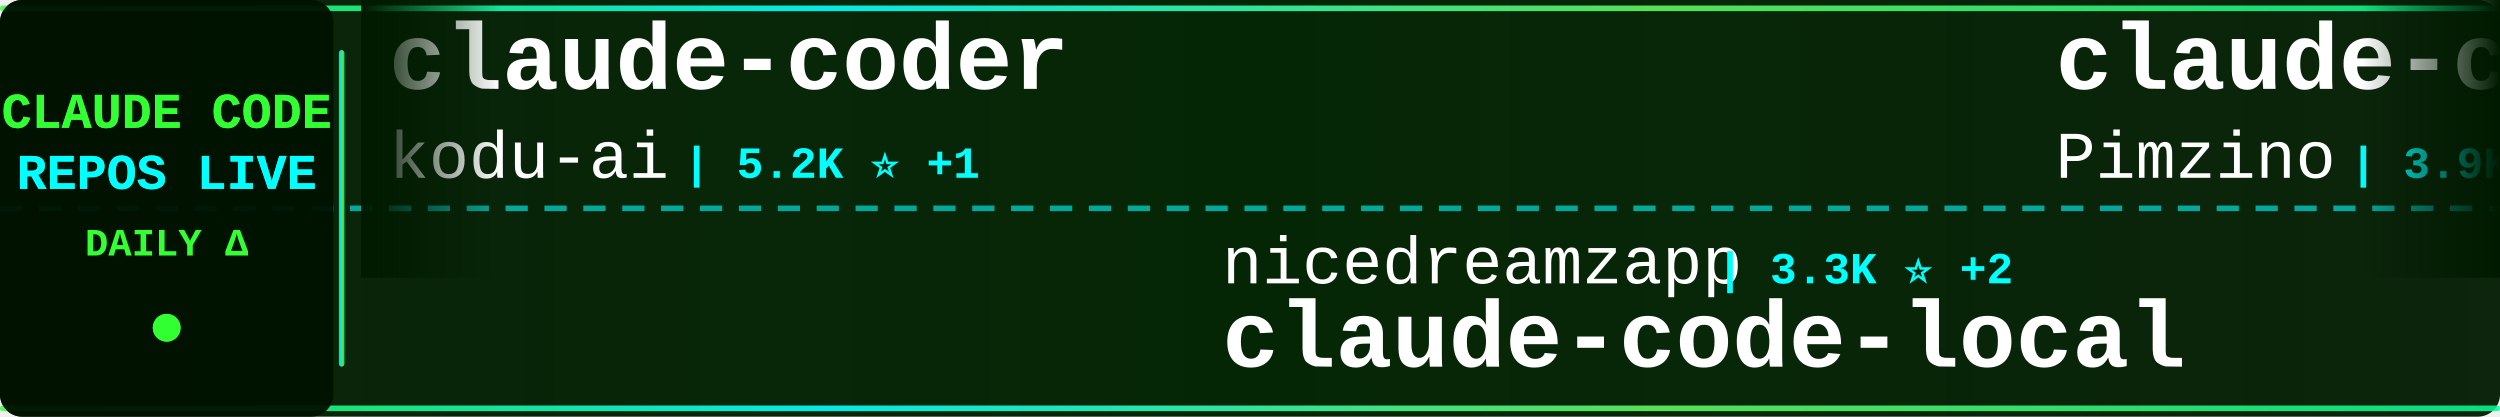
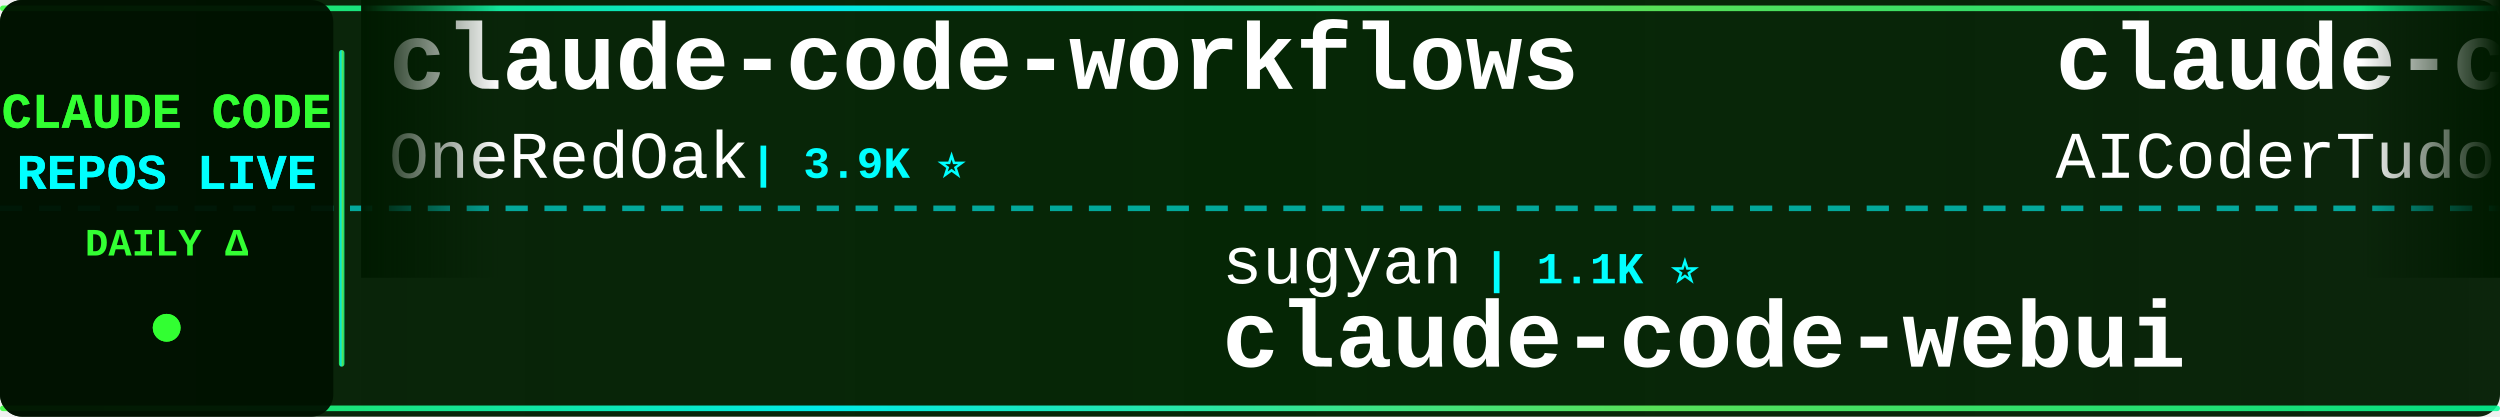
<svg xmlns="http://www.w3.org/2000/svg" width="900" height="150">
  <defs>
    <linearGradient id="tickerBg" x1="0%" y1="0%" x2="100%" y2="0%">
      <stop offset="0%" style="stop-color:#001a00;stop-opacity:0.95" />
      <stop offset="50%" style="stop-color:#002200;stop-opacity:0.98" />
      <stop offset="100%" style="stop-color:#001a00;stop-opacity:0.95" />
    </linearGradient>
    <linearGradient id="borderGrad" x1="0%" y1="0%" x2="100%" y2="0%">
      <stop offset="0%" style="stop-color:#33ff33;stop-opacity:0.85">
        <animate attributeName="stop-opacity" values="0.85;1;0.85" dur="2s" repeatCount="indefinite" />
      </stop>
      <stop offset="33%" style="stop-color:#00ffff;stop-opacity:0.9">
        <animate attributeName="stop-opacity" values="0.9;1;0.9" dur="2.2s" repeatCount="indefinite" />
      </stop>
      <stop offset="66%" style="stop-color:#66ff66;stop-opacity:0.85">
        <animate attributeName="stop-opacity" values="0.85;1;0.85" dur="1.8s" repeatCount="indefinite" />
      </stop>
      <stop offset="100%" style="stop-color:#00ff99;stop-opacity:0.85">
        <animate attributeName="stop-opacity" values="0.85;1;0.85" dur="2s" repeatCount="indefinite" />
      </stop>
    </linearGradient>
    <filter id="textGlow">
      <feGaussianBlur stdDeviation="0.1" result="coloredBlur" />
      <feMerge>
        <feMergeNode in="coloredBlur" />
        <feMergeNode in="SourceGraphic" />
      </feMerge>
    </filter>
    <filter id="metricGlow">
      <feGaussianBlur stdDeviation="0.2" result="coloredBlur" />
      <feMerge>
        <feMergeNode in="coloredBlur" />
        <feMergeNode in="SourceGraphic" />
      </feMerge>
    </filter>
    <linearGradient id="leftFade" x1="0%" y1="0%" x2="100%" y2="0%">
      <stop offset="0%" style="stop-color:#001a00;stop-opacity:1" />
      <stop offset="100%" style="stop-color:#001a00;stop-opacity:0" />
    </linearGradient>
    <linearGradient id="rightFade" x1="0%" y1="0%" x2="100%" y2="0%">
      <stop offset="0%" style="stop-color:#001a00;stop-opacity:0" />
      <stop offset="100%" style="stop-color:#001a00;stop-opacity:1" />
    </linearGradient>
  </defs>
  <rect width="900" height="150" fill="url(#tickerBg)" rx="8" />
  <rect x="0" y="2" width="900" height="2" fill="url(#borderGrad)" rx="1" />
  <rect x="0" y="146" width="900" height="2" fill="url(#borderGrad)" rx="1" />
  <line x1="0" y1="75" x2="900" y2="75" stroke="#00ffff" stroke-width="2" stroke-dasharray="8 6" opacity="0.6" />
  <rect x="0" y="0" width="120" height="150" fill="#001100" opacity="0.95" rx="8" />
  <text x="60" y="46" font-family="'Courier New', monospace" font-size="18" font-weight="bold" fill="#33ff33" text-anchor="middle" filter="url(#textGlow)">
    CLAUDE CODE
  </text>
  <text x="60" y="68" font-family="'Courier New', monospace" font-size="18" font-weight="bold" fill="#00ffff" text-anchor="middle" filter="url(#textGlow)">
    REPOS LIVE
  </text>
  <text x="60" y="92" font-family="'Courier New', monospace" font-size="14" font-weight="bold" fill="#33ff33" text-anchor="middle">
    DAILY Δ
  </text>
  <circle cx="60" cy="118" r="5" fill="#33ff33" filter="url(#metricGlow)">
    <animate attributeName="r" values="4;6;4" dur="1.5s" repeatCount="indefinite" />
    <animate attributeName="opacity" values="0.6;1;0.6" dur="1.5s" repeatCount="indefinite" />
  </circle>
  <rect x="122" y="18" width="2" height="114" fill="url(#borderGrad)" rx="1" />
  <clipPath id="tickerClip">
    <rect x="130" y="0" width="770" height="150" />
  </clipPath>
  <g clip-path="url(#tickerClip)">
    <g id="tickerItems">
      <animateTransform attributeName="transform" attributeType="XML" type="translate" from="0 0" to="-3000 0" dur="54s" repeatCount="indefinite" />
      <g transform="translate(0, 0)">
-         <text x="140" y="32" font-family="'Courier New', monospace" font-size="34" font-weight="bold" fill="#ffffff">claude-coder</text>
-         <text x="140" y="64" font-family="'Courier New', monospace" font-size="24" font-weight="normal" fill="#ffffff" opacity="1.0">kodu-ai</text>
-         <text x="246" y="64" font-family="'Courier New', monospace" font-size="16" font-weight="bold" fill="#00ffff"> | 5.2K ⭐ +1</text>
+         <text x="140" y="32" font-family="'Courier New', monospace" font-size="34" font-weight="bold" fill="#ffffff">claude-code-workflows</text>
+         <text x="140" y="64" font-family="'Courier New', monospace" font-size="24" font-weight="normal" fill="#ffffff" opacity="1.0">OneRedOak</text>
+         <text x="270" y="64" font-family="'Courier New', monospace" font-size="16" font-weight="bold" fill="#00ffff"> | 3.9K ⭐</text>
      </g>
      <g transform="translate(300, 0)">
-         <text x="140" y="102" font-family="'Courier New', monospace" font-size="24" font-weight="normal" fill="#ffffff" opacity="1.0">nicedreamzapp</text>
-         <text x="318" y="102" font-family="'Courier New', monospace" font-size="16" font-weight="bold" fill="#00ffff"> | 3.3K ⭐ +2</text>
-         <text x="140" y="132" font-family="'Courier New', monospace" font-size="34" font-weight="bold" fill="#ffffff">claude-code-local</text>
+         <text x="140" y="102" font-family="'Courier New', monospace" font-size="24" font-weight="normal" fill="#ffffff" opacity="1.0">sugyan</text>
+         <text x="234" y="102" font-family="'Courier New', monospace" font-size="16" font-weight="bold" fill="#00ffff"> | 1.1K ⭐</text>
+         <text x="140" y="132" font-family="'Courier New', monospace" font-size="34" font-weight="bold" fill="#ffffff">claude-code-webui</text>
      </g>
      <g transform="translate(600, 0)">
-         <text x="140" y="32" font-family="'Courier New', monospace" font-size="34" font-weight="bold" fill="#ffffff">claude-code-spec-workflo...</text>
-         <text x="140" y="64" font-family="'Courier New', monospace" font-size="24" font-weight="normal" fill="#ffffff" opacity="1.0">Pimzino</text>
-         <text x="246" y="64" font-family="'Courier New', monospace" font-size="16" font-weight="bold" fill="#00ffff"> | 3.9K ⭐</text>
-       </g>
-       <g transform="translate(900, 0)">
-         <text x="140" y="102" font-family="'Courier New', monospace" font-size="24" font-weight="normal" fill="#ffffff" opacity="1.0">Yeachan-Heo</text>
-         <text x="294" y="102" font-family="'Courier New', monospace" font-size="16" font-weight="bold" fill="#00ffff"> | 39.5K ⭐ +3</text>
-         <text x="140" y="132" font-family="'Courier New', monospace" font-size="34" font-weight="bold" fill="#ffffff">oh-my-claudecode</text>
-       </g>
-       <g transform="translate(1200, 0)">
-         <text x="140" y="32" font-family="'Courier New', monospace" font-size="34" font-weight="bold" fill="#ffffff">claude-code-showcase</text>
-         <text x="140" y="64" font-family="'Courier New', monospace" font-size="24" font-weight="normal" fill="#ffffff" opacity="1.0">ChrisWiles</text>
-         <text x="282" y="64" font-family="'Courier New', monospace" font-size="16" font-weight="bold" fill="#00ffff"> | 6.1K ⭐</text>
-       </g>
-       <g transform="translate(1500, 0)">
-         <text x="140" y="102" font-family="'Courier New', monospace" font-size="24" font-weight="normal" fill="#ffffff" opacity="1.0">alejandrobalderas</text>
-         <text x="366" y="102" font-family="'Courier New', monospace" font-size="16" font-weight="bold" fill="#00ffff"> | 3.0K ⭐</text>
-         <text x="140" y="132" font-family="'Courier New', monospace" font-size="34" font-weight="bold" fill="#ffffff">claude-code-from-source</text>
-       </g>
-       <g transform="translate(1800, 0)">
        <text x="140" y="32" font-family="'Courier New', monospace" font-size="34" font-weight="bold" fill="#ffffff">claude-code-tudou</text>
        <text x="140" y="64" font-family="'Courier New', monospace" font-size="24" font-weight="normal" fill="#ffffff" opacity="1.0">AICoderTudou</text>
        <text x="306" y="64" font-family="'Courier New', monospace" font-size="16" font-weight="bold" fill="#00ffff"> | 494 ⭐</text>
      </g>
+       <g transform="translate(900, 0)">
+         <text x="140" y="102" font-family="'Courier New', monospace" font-size="24" font-weight="normal" fill="#ffffff" opacity="1.0">frankbria</text>
+         <text x="270" y="102" font-family="'Courier New', monospace" font-size="16" font-weight="bold" fill="#00ffff"> | 9.6K ⭐ +1</text>
+         <text x="140" y="132" font-family="'Courier New', monospace" font-size="34" font-weight="bold" fill="#ffffff">ralph-claude-code</text>
+       </g>
+       <g transform="translate(1200, 0)">
+         <text x="140" y="32" font-family="'Courier New', monospace" font-size="34" font-weight="bold" fill="#ffffff">claude-code-templates</text>
+         <text x="140" y="64" font-family="'Courier New', monospace" font-size="24" font-weight="normal" fill="#ffffff" opacity="1.0">davila7</text>
+         <text x="246" y="64" font-family="'Courier New', monospace" font-size="16" font-weight="bold" fill="#00ffff"> | 32.3K ⭐ +11</text>
+       </g>
+       <g transform="translate(1500, 0)">
+         <text x="140" y="102" font-family="'Courier New', monospace" font-size="24" font-weight="normal" fill="#ffffff" opacity="1.0">777genius</text>
+         <text x="270" y="102" font-family="'Courier New', monospace" font-size="16" font-weight="bold" fill="#00ffff"> | 932 ⭐</text>
+         <text x="140" y="132" font-family="'Courier New', monospace" font-size="34" font-weight="bold" fill="#ffffff">claude-code-source-code</text>
+       </g>
+       <g transform="translate(1800, 0)">
+         <text x="140" y="32" font-family="'Courier New', monospace" font-size="34" font-weight="bold" fill="#ffffff">claude-code</text>
+         <text x="140" y="64" font-family="'Courier New', monospace" font-size="24" font-weight="normal" fill="#ffffff" opacity="1.0">mehmoodosman</text>
+         <text x="306" y="64" font-family="'Courier New', monospace" font-size="16" font-weight="bold" fill="#00ffff"> | 173 ⭐</text>
+       </g>
      <g transform="translate(2100, 0)">
-         <text x="140" y="102" font-family="'Courier New', monospace" font-size="24" font-weight="normal" fill="#ffffff" opacity="1.0">shanraisshan</text>
-         <text x="306" y="102" font-family="'Courier New', monospace" font-size="16" font-weight="bold" fill="#00ffff"> | 67.0K ⭐ +17</text>
-         <text x="140" y="132" font-family="'Courier New', monospace" font-size="34" font-weight="bold" fill="#ffffff">claude-code-best-practic...</text>
+         <text x="140" y="102" font-family="'Courier New', monospace" font-size="24" font-weight="normal" fill="#ffffff" opacity="1.0">fazxes</text>
+         <text x="234" y="102" font-family="'Courier New', monospace" font-size="16" font-weight="bold" fill="#00ffff"> | 245 ⭐ +1</text>
+         <text x="140" y="132" font-family="'Courier New', monospace" font-size="34" font-weight="bold" fill="#ffffff">Claude-code</text>
      </g>
      <g transform="translate(2400, 0)">
-         <text x="140" y="32" font-family="'Courier New', monospace" font-size="34" font-weight="bold" fill="#ffffff">awesome-claude-code-plug...</text>
-         <text x="140" y="64" font-family="'Courier New', monospace" font-size="24" font-weight="normal" fill="#ffffff" opacity="1.0">ccplugins</text>
-         <text x="270" y="64" font-family="'Courier New', monospace" font-size="16" font-weight="bold" fill="#00ffff"> | 962 ⭐ +2</text>
+         <text x="140" y="32" font-family="'Courier New', monospace" font-size="34" font-weight="bold" fill="#ffffff">claude-code-security-rev...</text>
+         <text x="140" y="64" font-family="'Courier New', monospace" font-size="24" font-weight="normal" fill="#ffffff" opacity="1.0">anthropics</text>
+         <text x="282" y="64" font-family="'Courier New', monospace" font-size="16" font-weight="bold" fill="#00ffff"> | 6.3K ⭐</text>
      </g>
      <g transform="translate(2700, 0)">
-         <text x="140" y="102" font-family="'Courier New', monospace" font-size="24" font-weight="normal" fill="#ffffff" opacity="1.0">KPR111</text>
-         <text x="234" y="102" font-family="'Courier New', monospace" font-size="16" font-weight="bold" fill="#00ffff"> | 18 ⭐</text>
-         <text x="140" y="132" font-family="'Courier New', monospace" font-size="34" font-weight="bold" fill="#ffffff">Claude-Code</text>
+         <text x="140" y="102" font-family="'Courier New', monospace" font-size="24" font-weight="normal" fill="#ffffff" opacity="1.0">hangsman</text>
+         <text x="258" y="102" font-family="'Courier New', monospace" font-size="16" font-weight="bold" fill="#00ffff"> | 797 ⭐ +1</text>
+         <text x="140" y="132" font-family="'Courier New', monospace" font-size="34" font-weight="bold" fill="#ffffff">claude-code-source</text>
      </g>
      <g transform="translate(3000, 0)">
-         <text x="140" y="32" font-family="'Courier New', monospace" font-size="34" font-weight="bold" fill="#ffffff">claude-coder</text>
-         <text x="140" y="64" font-family="'Courier New', monospace" font-size="24" font-weight="normal" fill="#ffffff" opacity="1.0">kodu-ai</text>
-         <text x="246" y="64" font-family="'Courier New', monospace" font-size="16" font-weight="bold" fill="#00ffff"> | 5.2K ⭐ +1</text>
+         <text x="140" y="32" font-family="'Courier New', monospace" font-size="34" font-weight="bold" fill="#ffffff">claude-code-workflows</text>
+         <text x="140" y="64" font-family="'Courier New', monospace" font-size="24" font-weight="normal" fill="#ffffff" opacity="1.0">OneRedOak</text>
+         <text x="270" y="64" font-family="'Courier New', monospace" font-size="16" font-weight="bold" fill="#00ffff"> | 3.9K ⭐</text>
      </g>
      <g transform="translate(3300, 0)">
-         <text x="140" y="102" font-family="'Courier New', monospace" font-size="24" font-weight="normal" fill="#ffffff" opacity="1.0">nicedreamzapp</text>
-         <text x="318" y="102" font-family="'Courier New', monospace" font-size="16" font-weight="bold" fill="#00ffff"> | 3.3K ⭐ +2</text>
-         <text x="140" y="132" font-family="'Courier New', monospace" font-size="34" font-weight="bold" fill="#ffffff">claude-code-local</text>
+         <text x="140" y="102" font-family="'Courier New', monospace" font-size="24" font-weight="normal" fill="#ffffff" opacity="1.0">sugyan</text>
+         <text x="234" y="102" font-family="'Courier New', monospace" font-size="16" font-weight="bold" fill="#00ffff"> | 1.1K ⭐</text>
+         <text x="140" y="132" font-family="'Courier New', monospace" font-size="34" font-weight="bold" fill="#ffffff">claude-code-webui</text>
      </g>
      <g transform="translate(3600, 0)">
-         <text x="140" y="32" font-family="'Courier New', monospace" font-size="34" font-weight="bold" fill="#ffffff">claude-code-spec-workflo...</text>
-         <text x="140" y="64" font-family="'Courier New', monospace" font-size="24" font-weight="normal" fill="#ffffff" opacity="1.0">Pimzino</text>
-         <text x="246" y="64" font-family="'Courier New', monospace" font-size="16" font-weight="bold" fill="#00ffff"> | 3.9K ⭐</text>
+         <text x="140" y="32" font-family="'Courier New', monospace" font-size="34" font-weight="bold" fill="#ffffff">claude-code-tudou</text>
+         <text x="140" y="64" font-family="'Courier New', monospace" font-size="24" font-weight="normal" fill="#ffffff" opacity="1.0">AICoderTudou</text>
+         <text x="306" y="64" font-family="'Courier New', monospace" font-size="16" font-weight="bold" fill="#00ffff"> | 494 ⭐</text>
      </g>
      <g transform="translate(3900, 0)">
-         <text x="140" y="102" font-family="'Courier New', monospace" font-size="24" font-weight="normal" fill="#ffffff" opacity="1.0">Yeachan-Heo</text>
-         <text x="294" y="102" font-family="'Courier New', monospace" font-size="16" font-weight="bold" fill="#00ffff"> | 39.5K ⭐ +3</text>
-         <text x="140" y="132" font-family="'Courier New', monospace" font-size="34" font-weight="bold" fill="#ffffff">oh-my-claudecode</text>
+         <text x="140" y="102" font-family="'Courier New', monospace" font-size="24" font-weight="normal" fill="#ffffff" opacity="1.0">frankbria</text>
+         <text x="270" y="102" font-family="'Courier New', monospace" font-size="16" font-weight="bold" fill="#00ffff"> | 9.6K ⭐ +1</text>
+         <text x="140" y="132" font-family="'Courier New', monospace" font-size="34" font-weight="bold" fill="#ffffff">ralph-claude-code</text>
      </g>
    </g>
  </g>
  <rect x="130" y="0" width="50" height="100" fill="url(#leftFade)" />
  <rect x="850" y="0" width="50" height="100" fill="url(#rightFade)" />
</svg>
